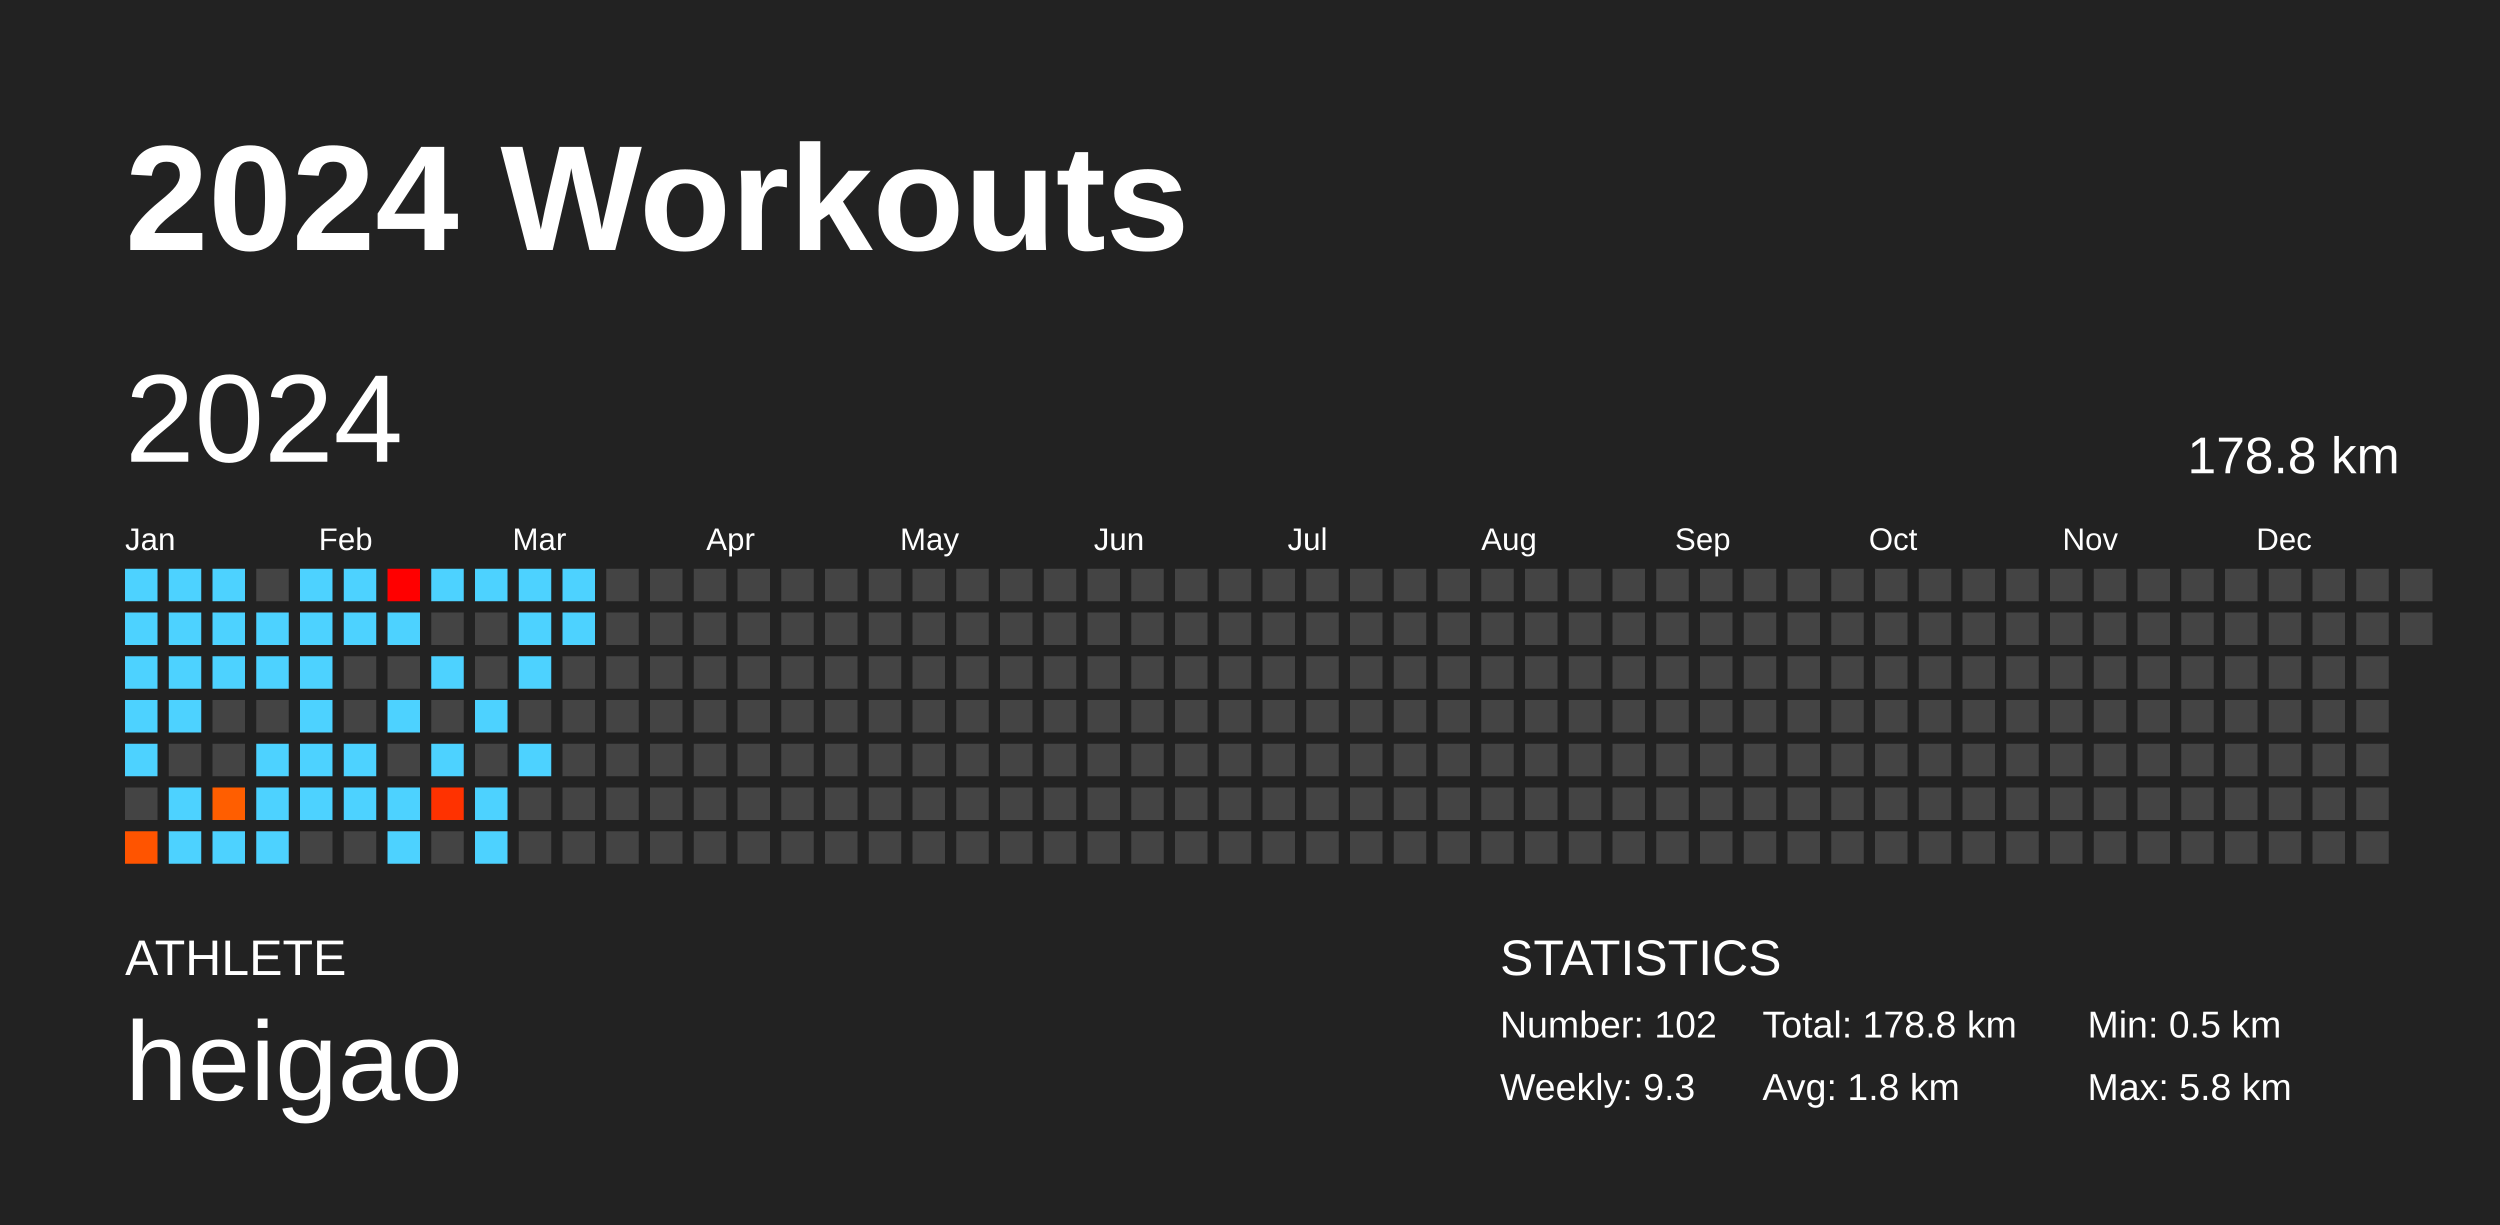
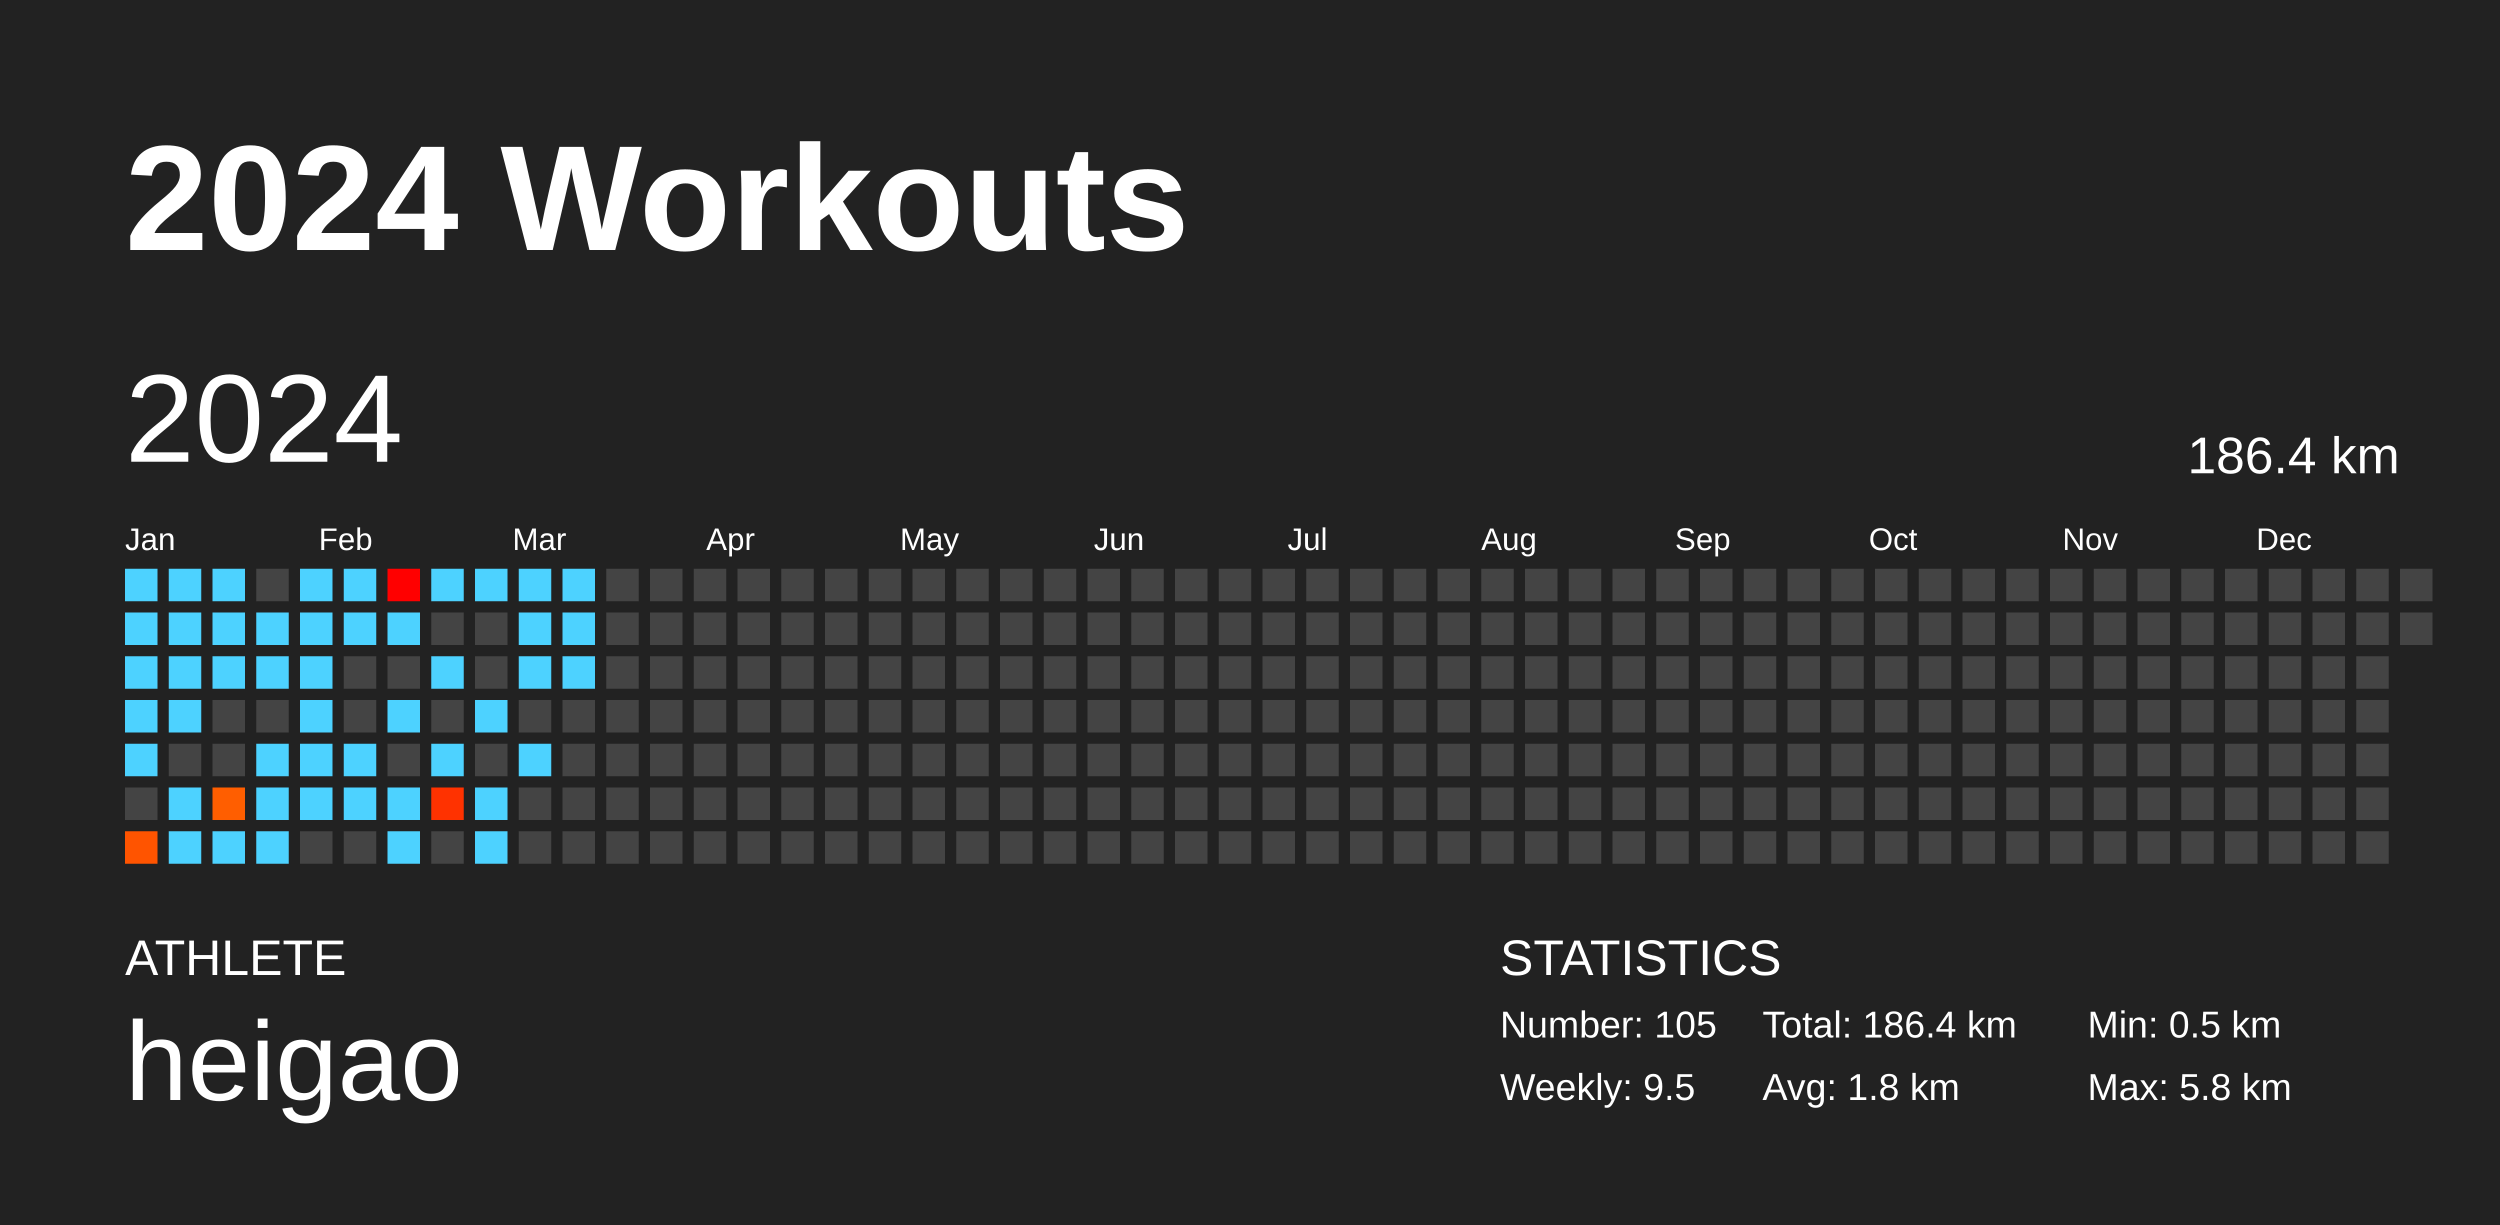
<svg xmlns="http://www.w3.org/2000/svg" baseProfile="full" height="98mm" version="1.1" viewBox="0,0,200,98" width="200mm">
  <defs />
  <rect fill="#222222" height="98" width="200" x="0" y="0" />
  <text fill="#FFFFFF" style="font-size:12px; font-family:Arial; font-weight:bold;" x="10" y="20">2024 Workouts</text>
  <text fill="#FFFFFF" style="font-size:4px; font-family:Arial" x="10" y="78">ATHLETE</text>
  <text fill="#FFFFFF" style="font-size:9px; font-family:Arial" x="10" y="88">heigao</text>
  <text fill="#FFFFFF" style="font-size:4px; font-family:Arial" x="120" y="78">STATISTICS</text>
-   <text fill="#FFFFFF" style="font-size:3px; font-family:Arial" x="120" y="83">Number: 102</text>
-   <text fill="#FFFFFF" style="font-size:3px; font-family:Arial" x="120" y="88">Weekly: 9.3</text>
-   <text fill="#FFFFFF" style="font-size:3px; font-family:Arial" x="141" y="83">Total: 178.8 km</text>
+   <text fill="#FFFFFF" style="font-size:3px; font-family:Arial" x="120" y="83">Number: 105</text>
+   <text fill="#FFFFFF" style="font-size:3px; font-family:Arial" x="120" y="88">Weekly: 9.5</text>
+   <text fill="#FFFFFF" style="font-size:3px; font-family:Arial" x="141" y="83">Total: 186.4 km</text>
  <text fill="#FFFFFF" style="font-size:3px; font-family:Arial" x="141" y="88">Avg: 1.8 km</text>
  <text fill="#FFFFFF" style="font-size:3px; font-family:Arial" x="167" y="83">Min: 0.5 km</text>
  <text fill="#FFFFFF" style="font-size:3px; font-family:Arial" x="167" y="88">Max: 5.8 km</text>
  <text dominant-baseline="hanging" fill="#FFFFFF" style="font-size:10.0px; font-family:Arial;" x="10" y="30">2024</text>
-   <text dominant-baseline="hanging" fill="#FFFFFF" style="font-size:4.125px; font-family:Arial;" x="175" y="35">178.8 km</text>
+   <text dominant-baseline="hanging" fill="#FFFFFF" style="font-size:4.125px; font-family:Arial;" x="175" y="35">186.4 km</text>
  <text fill="#FFFFFF" style="font-size:2.5px; font-family:Arial" x="10.0" y="44">Jan</text>
  <text fill="#FFFFFF" style="font-size:2.5px; font-family:Arial" x="25.5" y="44">Feb</text>
  <text fill="#FFFFFF" style="font-size:2.5px; font-family:Arial" x="41.0" y="44">Mar</text>
  <text fill="#FFFFFF" style="font-size:2.5px; font-family:Arial" x="56.5" y="44">Apr</text>
  <text fill="#FFFFFF" style="font-size:2.5px; font-family:Arial" x="72.0" y="44">May</text>
  <text fill="#FFFFFF" style="font-size:2.5px; font-family:Arial" x="87.5" y="44">Jun</text>
  <text fill="#FFFFFF" style="font-size:2.5px; font-family:Arial" x="103.0" y="44">Jul</text>
  <text fill="#FFFFFF" style="font-size:2.5px; font-family:Arial" x="118.5" y="44">Aug</text>
  <text fill="#FFFFFF" style="font-size:2.5px; font-family:Arial" x="134.0" y="44">Sep</text>
  <text fill="#FFFFFF" style="font-size:2.5px; font-family:Arial" x="149.5" y="44">Oct</text>
  <text fill="#FFFFFF" style="font-size:2.5px; font-family:Arial" x="165.0" y="44">Nov</text>
  <text fill="#FFFFFF" style="font-size:2.5px; font-family:Arial" x="180.5" y="44">Dec</text>
  <rect fill="#4dd2ff" height="2.6" width="2.6" x="10.0" y="45.5" />
  <rect fill="#4dd2ff" height="2.6" width="2.6" x="10.0" y="49.0" />
  <rect fill="#4dd2ff" height="2.6" width="2.6" x="10.0" y="52.5" />
  <rect fill="#4dd2ff" height="2.6" width="2.6" x="10.0" y="56.0" />
  <rect fill="#4dd2ff" height="2.6" width="2.6" x="10.0" y="59.5" />
  <rect fill="#444444" height="2.6" width="2.6" x="10.0" y="63.0" />
  <rect fill="#ff5400" height="2.6" width="2.6" x="10.0" y="66.5" />
  <rect fill="#4dd2ff" height="2.6" width="2.6" x="13.5" y="45.5" />
  <rect fill="#4dd2ff" height="2.6" width="2.6" x="13.5" y="49.0" />
  <rect fill="#4dd2ff" height="2.6" width="2.6" x="13.5" y="52.5" />
  <rect fill="#4dd2ff" height="2.6" width="2.6" x="13.5" y="56.0" />
  <rect fill="#444444" height="2.6" width="2.6" x="13.5" y="59.5" />
  <rect fill="#4dd2ff" height="2.6" width="2.6" x="13.5" y="63.0" />
  <rect fill="#4dd2ff" height="2.6" width="2.6" x="13.5" y="66.5" />
  <rect fill="#4dd2ff" height="2.6" width="2.6" x="17.0" y="45.5" />
  <rect fill="#4dd2ff" height="2.6" width="2.6" x="17.0" y="49.0" />
  <rect fill="#4dd2ff" height="2.6" width="2.6" x="17.0" y="52.5" />
  <rect fill="#444444" height="2.6" width="2.6" x="17.0" y="56.0" />
  <rect fill="#444444" height="2.6" width="2.6" x="17.0" y="59.5" />
  <rect fill="#ff5e00" height="2.6" width="2.6" x="17.0" y="63.0" />
  <rect fill="#4dd2ff" height="2.6" width="2.6" x="17.0" y="66.5" />
  <rect fill="#444444" height="2.6" width="2.6" x="20.5" y="45.5" />
  <rect fill="#4dd2ff" height="2.6" width="2.6" x="20.5" y="49.0" />
  <rect fill="#4dd2ff" height="2.6" width="2.6" x="20.5" y="52.5" />
  <rect fill="#444444" height="2.6" width="2.6" x="20.5" y="56.0" />
  <rect fill="#4dd2ff" height="2.6" width="2.6" x="20.5" y="59.5" />
  <rect fill="#4dd2ff" height="2.6" width="2.6" x="20.5" y="63.0" />
  <rect fill="#4dd2ff" height="2.6" width="2.6" x="20.5" y="66.5" />
  <rect fill="#4dd2ff" height="2.6" width="2.6" x="24.0" y="45.5" />
  <rect fill="#4dd2ff" height="2.6" width="2.6" x="24.0" y="49.0" />
  <rect fill="#4dd2ff" height="2.6" width="2.6" x="24.0" y="52.5" />
  <rect fill="#4dd2ff" height="2.6" width="2.6" x="24.0" y="56.0" />
  <rect fill="#4dd2ff" height="2.6" width="2.6" x="24.0" y="59.5" />
  <rect fill="#4dd2ff" height="2.6" width="2.6" x="24.0" y="63.0" />
  <rect fill="#444444" height="2.6" width="2.6" x="24.0" y="66.5" />
  <rect fill="#4dd2ff" height="2.6" width="2.6" x="27.5" y="45.5" />
  <rect fill="#4dd2ff" height="2.6" width="2.6" x="27.5" y="49.0" />
  <rect fill="#444444" height="2.6" width="2.6" x="27.5" y="52.5" />
  <rect fill="#444444" height="2.6" width="2.6" x="27.5" y="56.0" />
  <rect fill="#4dd2ff" height="2.6" width="2.6" x="27.5" y="59.5" />
  <rect fill="#4dd2ff" height="2.6" width="2.6" x="27.5" y="63.0" />
  <rect fill="#444444" height="2.6" width="2.6" x="27.5" y="66.5" />
  <rect fill="#ff0000" height="2.6" width="2.6" x="31.0" y="45.5" />
  <rect fill="#4dd2ff" height="2.6" width="2.6" x="31.0" y="49.0" />
  <rect fill="#444444" height="2.6" width="2.6" x="31.0" y="52.5" />
  <rect fill="#4dd2ff" height="2.6" width="2.6" x="31.0" y="56.0" />
  <rect fill="#444444" height="2.6" width="2.6" x="31.0" y="59.5" />
  <rect fill="#4dd2ff" height="2.6" width="2.6" x="31.0" y="63.0" />
  <rect fill="#4dd2ff" height="2.6" width="2.6" x="31.0" y="66.5" />
  <rect fill="#4dd2ff" height="2.6" width="2.6" x="34.5" y="45.5" />
  <rect fill="#444444" height="2.6" width="2.6" x="34.5" y="49.0" />
  <rect fill="#4dd2ff" height="2.6" width="2.6" x="34.5" y="52.5" />
  <rect fill="#444444" height="2.6" width="2.6" x="34.5" y="56.0" />
  <rect fill="#4dd2ff" height="2.6" width="2.6" x="34.5" y="59.5" />
  <rect fill="#ff3200" height="2.6" width="2.6" x="34.5" y="63.0" />
  <rect fill="#444444" height="2.6" width="2.6" x="34.5" y="66.5" />
  <rect fill="#4dd2ff" height="2.6" width="2.6" x="38.0" y="45.5" />
  <rect fill="#444444" height="2.6" width="2.6" x="38.0" y="49.0" />
  <rect fill="#444444" height="2.6" width="2.6" x="38.0" y="52.5" />
  <rect fill="#4dd2ff" height="2.6" width="2.6" x="38.0" y="56.0" />
  <rect fill="#444444" height="2.6" width="2.6" x="38.0" y="59.5" />
  <rect fill="#4dd2ff" height="2.6" width="2.6" x="38.0" y="63.0" />
  <rect fill="#4dd2ff" height="2.6" width="2.6" x="38.0" y="66.5" />
  <rect fill="#4dd2ff" height="2.6" width="2.6" x="41.5" y="45.5" />
  <rect fill="#4dd2ff" height="2.6" width="2.6" x="41.5" y="49.0" />
  <rect fill="#4dd2ff" height="2.6" width="2.6" x="41.5" y="52.5" />
  <rect fill="#444444" height="2.6" width="2.6" x="41.5" y="56.0" />
  <rect fill="#4dd2ff" height="2.6" width="2.6" x="41.5" y="59.5" />
  <rect fill="#444444" height="2.6" width="2.6" x="41.5" y="63.0" />
  <rect fill="#444444" height="2.6" width="2.6" x="41.5" y="66.5" />
  <rect fill="#4dd2ff" height="2.6" width="2.6" x="45.0" y="45.5" />
  <rect fill="#4dd2ff" height="2.6" width="2.6" x="45.0" y="49.0" />
-   <rect fill="#444444" height="2.6" width="2.6" x="45.0" y="52.5" />
+   <rect fill="#4dd2ff" height="2.6" width="2.6" x="45.0" y="52.5" />
  <rect fill="#444444" height="2.6" width="2.6" x="45.0" y="56.0" />
  <rect fill="#444444" height="2.6" width="2.6" x="45.0" y="59.5" />
  <rect fill="#444444" height="2.6" width="2.6" x="45.0" y="63.0" />
  <rect fill="#444444" height="2.6" width="2.6" x="45.0" y="66.5" />
  <rect fill="#444444" height="2.6" width="2.6" x="48.5" y="45.5" />
  <rect fill="#444444" height="2.6" width="2.6" x="48.5" y="49.0" />
  <rect fill="#444444" height="2.6" width="2.6" x="48.5" y="52.5" />
  <rect fill="#444444" height="2.6" width="2.6" x="48.5" y="56.0" />
  <rect fill="#444444" height="2.6" width="2.6" x="48.5" y="59.5" />
  <rect fill="#444444" height="2.6" width="2.6" x="48.5" y="63.0" />
  <rect fill="#444444" height="2.6" width="2.6" x="48.5" y="66.5" />
  <rect fill="#444444" height="2.6" width="2.6" x="52.0" y="45.5" />
  <rect fill="#444444" height="2.6" width="2.6" x="52.0" y="49.0" />
  <rect fill="#444444" height="2.6" width="2.6" x="52.0" y="52.5" />
  <rect fill="#444444" height="2.6" width="2.6" x="52.0" y="56.0" />
  <rect fill="#444444" height="2.6" width="2.6" x="52.0" y="59.5" />
  <rect fill="#444444" height="2.6" width="2.6" x="52.0" y="63.0" />
  <rect fill="#444444" height="2.6" width="2.6" x="52.0" y="66.5" />
  <rect fill="#444444" height="2.6" width="2.6" x="55.5" y="45.5" />
  <rect fill="#444444" height="2.6" width="2.6" x="55.5" y="49.0" />
  <rect fill="#444444" height="2.6" width="2.6" x="55.5" y="52.5" />
  <rect fill="#444444" height="2.6" width="2.6" x="55.5" y="56.0" />
  <rect fill="#444444" height="2.6" width="2.6" x="55.5" y="59.5" />
  <rect fill="#444444" height="2.6" width="2.6" x="55.5" y="63.0" />
  <rect fill="#444444" height="2.6" width="2.6" x="55.5" y="66.5" />
  <rect fill="#444444" height="2.6" width="2.6" x="59.0" y="45.5" />
  <rect fill="#444444" height="2.6" width="2.6" x="59.0" y="49.0" />
  <rect fill="#444444" height="2.6" width="2.6" x="59.0" y="52.5" />
  <rect fill="#444444" height="2.6" width="2.6" x="59.0" y="56.0" />
  <rect fill="#444444" height="2.6" width="2.6" x="59.0" y="59.5" />
  <rect fill="#444444" height="2.6" width="2.6" x="59.0" y="63.0" />
  <rect fill="#444444" height="2.6" width="2.6" x="59.0" y="66.5" />
  <rect fill="#444444" height="2.6" width="2.6" x="62.5" y="45.5" />
  <rect fill="#444444" height="2.6" width="2.6" x="62.5" y="49.0" />
  <rect fill="#444444" height="2.6" width="2.6" x="62.5" y="52.5" />
  <rect fill="#444444" height="2.6" width="2.6" x="62.5" y="56.0" />
  <rect fill="#444444" height="2.6" width="2.6" x="62.5" y="59.5" />
  <rect fill="#444444" height="2.6" width="2.6" x="62.5" y="63.0" />
  <rect fill="#444444" height="2.6" width="2.6" x="62.5" y="66.5" />
  <rect fill="#444444" height="2.6" width="2.6" x="66.0" y="45.5" />
  <rect fill="#444444" height="2.6" width="2.6" x="66.0" y="49.0" />
  <rect fill="#444444" height="2.6" width="2.6" x="66.0" y="52.5" />
  <rect fill="#444444" height="2.6" width="2.6" x="66.0" y="56.0" />
  <rect fill="#444444" height="2.6" width="2.6" x="66.0" y="59.5" />
  <rect fill="#444444" height="2.6" width="2.6" x="66.0" y="63.0" />
  <rect fill="#444444" height="2.6" width="2.6" x="66.0" y="66.5" />
  <rect fill="#444444" height="2.6" width="2.6" x="69.5" y="45.5" />
  <rect fill="#444444" height="2.6" width="2.6" x="69.5" y="49.0" />
  <rect fill="#444444" height="2.6" width="2.6" x="69.5" y="52.5" />
  <rect fill="#444444" height="2.6" width="2.6" x="69.5" y="56.0" />
  <rect fill="#444444" height="2.6" width="2.6" x="69.5" y="59.5" />
  <rect fill="#444444" height="2.6" width="2.6" x="69.5" y="63.0" />
  <rect fill="#444444" height="2.6" width="2.6" x="69.5" y="66.5" />
  <rect fill="#444444" height="2.6" width="2.6" x="73.0" y="45.5" />
  <rect fill="#444444" height="2.6" width="2.6" x="73.0" y="49.0" />
  <rect fill="#444444" height="2.6" width="2.6" x="73.0" y="52.5" />
  <rect fill="#444444" height="2.6" width="2.6" x="73.0" y="56.0" />
  <rect fill="#444444" height="2.6" width="2.6" x="73.0" y="59.5" />
  <rect fill="#444444" height="2.6" width="2.6" x="73.0" y="63.0" />
  <rect fill="#444444" height="2.6" width="2.6" x="73.0" y="66.5" />
  <rect fill="#444444" height="2.6" width="2.6" x="76.5" y="45.5" />
  <rect fill="#444444" height="2.6" width="2.6" x="76.5" y="49.0" />
  <rect fill="#444444" height="2.6" width="2.6" x="76.5" y="52.5" />
  <rect fill="#444444" height="2.6" width="2.6" x="76.5" y="56.0" />
  <rect fill="#444444" height="2.6" width="2.6" x="76.5" y="59.5" />
  <rect fill="#444444" height="2.6" width="2.6" x="76.5" y="63.0" />
  <rect fill="#444444" height="2.6" width="2.6" x="76.5" y="66.5" />
  <rect fill="#444444" height="2.6" width="2.6" x="80.0" y="45.5" />
  <rect fill="#444444" height="2.6" width="2.6" x="80.0" y="49.0" />
  <rect fill="#444444" height="2.6" width="2.6" x="80.0" y="52.5" />
  <rect fill="#444444" height="2.6" width="2.6" x="80.0" y="56.0" />
  <rect fill="#444444" height="2.6" width="2.6" x="80.0" y="59.5" />
  <rect fill="#444444" height="2.6" width="2.6" x="80.0" y="63.0" />
  <rect fill="#444444" height="2.6" width="2.6" x="80.0" y="66.5" />
  <rect fill="#444444" height="2.6" width="2.6" x="83.5" y="45.5" />
  <rect fill="#444444" height="2.6" width="2.6" x="83.5" y="49.0" />
  <rect fill="#444444" height="2.6" width="2.6" x="83.5" y="52.5" />
  <rect fill="#444444" height="2.6" width="2.6" x="83.5" y="56.0" />
  <rect fill="#444444" height="2.6" width="2.6" x="83.5" y="59.5" />
  <rect fill="#444444" height="2.6" width="2.6" x="83.5" y="63.0" />
  <rect fill="#444444" height="2.6" width="2.6" x="83.5" y="66.5" />
  <rect fill="#444444" height="2.6" width="2.6" x="87.0" y="45.5" />
  <rect fill="#444444" height="2.6" width="2.6" x="87.0" y="49.0" />
  <rect fill="#444444" height="2.6" width="2.6" x="87.0" y="52.5" />
  <rect fill="#444444" height="2.6" width="2.6" x="87.0" y="56.0" />
  <rect fill="#444444" height="2.6" width="2.6" x="87.0" y="59.5" />
  <rect fill="#444444" height="2.6" width="2.6" x="87.0" y="63.0" />
  <rect fill="#444444" height="2.6" width="2.6" x="87.0" y="66.5" />
  <rect fill="#444444" height="2.6" width="2.6" x="90.5" y="45.5" />
  <rect fill="#444444" height="2.6" width="2.6" x="90.5" y="49.0" />
  <rect fill="#444444" height="2.6" width="2.6" x="90.5" y="52.5" />
  <rect fill="#444444" height="2.6" width="2.6" x="90.5" y="56.0" />
  <rect fill="#444444" height="2.6" width="2.6" x="90.5" y="59.5" />
  <rect fill="#444444" height="2.6" width="2.6" x="90.5" y="63.0" />
  <rect fill="#444444" height="2.6" width="2.6" x="90.5" y="66.5" />
  <rect fill="#444444" height="2.6" width="2.6" x="94.0" y="45.5" />
  <rect fill="#444444" height="2.6" width="2.6" x="94.0" y="49.0" />
  <rect fill="#444444" height="2.6" width="2.6" x="94.0" y="52.5" />
  <rect fill="#444444" height="2.6" width="2.6" x="94.0" y="56.0" />
  <rect fill="#444444" height="2.6" width="2.6" x="94.0" y="59.5" />
  <rect fill="#444444" height="2.6" width="2.6" x="94.0" y="63.0" />
  <rect fill="#444444" height="2.6" width="2.6" x="94.0" y="66.5" />
  <rect fill="#444444" height="2.6" width="2.6" x="97.5" y="45.5" />
  <rect fill="#444444" height="2.6" width="2.6" x="97.5" y="49.0" />
  <rect fill="#444444" height="2.6" width="2.6" x="97.5" y="52.5" />
  <rect fill="#444444" height="2.6" width="2.6" x="97.5" y="56.0" />
  <rect fill="#444444" height="2.6" width="2.6" x="97.5" y="59.5" />
  <rect fill="#444444" height="2.6" width="2.6" x="97.5" y="63.0" />
  <rect fill="#444444" height="2.6" width="2.6" x="97.5" y="66.5" />
  <rect fill="#444444" height="2.6" width="2.6" x="101.0" y="45.5" />
  <rect fill="#444444" height="2.6" width="2.6" x="101.0" y="49.0" />
  <rect fill="#444444" height="2.6" width="2.6" x="101.0" y="52.5" />
  <rect fill="#444444" height="2.6" width="2.6" x="101.0" y="56.0" />
  <rect fill="#444444" height="2.6" width="2.6" x="101.0" y="59.5" />
  <rect fill="#444444" height="2.6" width="2.6" x="101.0" y="63.0" />
  <rect fill="#444444" height="2.6" width="2.6" x="101.0" y="66.5" />
  <rect fill="#444444" height="2.6" width="2.6" x="104.5" y="45.5" />
  <rect fill="#444444" height="2.6" width="2.6" x="104.5" y="49.0" />
  <rect fill="#444444" height="2.6" width="2.6" x="104.5" y="52.5" />
  <rect fill="#444444" height="2.6" width="2.6" x="104.5" y="56.0" />
  <rect fill="#444444" height="2.6" width="2.6" x="104.5" y="59.5" />
  <rect fill="#444444" height="2.6" width="2.6" x="104.5" y="63.0" />
  <rect fill="#444444" height="2.6" width="2.6" x="104.5" y="66.5" />
  <rect fill="#444444" height="2.6" width="2.6" x="108.0" y="45.5" />
  <rect fill="#444444" height="2.6" width="2.6" x="108.0" y="49.0" />
  <rect fill="#444444" height="2.6" width="2.6" x="108.0" y="52.5" />
  <rect fill="#444444" height="2.6" width="2.6" x="108.0" y="56.0" />
  <rect fill="#444444" height="2.6" width="2.6" x="108.0" y="59.5" />
  <rect fill="#444444" height="2.6" width="2.6" x="108.0" y="63.0" />
  <rect fill="#444444" height="2.6" width="2.6" x="108.0" y="66.5" />
  <rect fill="#444444" height="2.6" width="2.6" x="111.5" y="45.5" />
  <rect fill="#444444" height="2.6" width="2.6" x="111.5" y="49.0" />
  <rect fill="#444444" height="2.6" width="2.6" x="111.5" y="52.5" />
  <rect fill="#444444" height="2.6" width="2.6" x="111.5" y="56.0" />
  <rect fill="#444444" height="2.6" width="2.6" x="111.5" y="59.5" />
  <rect fill="#444444" height="2.6" width="2.6" x="111.5" y="63.0" />
  <rect fill="#444444" height="2.6" width="2.6" x="111.5" y="66.5" />
  <rect fill="#444444" height="2.6" width="2.6" x="115.0" y="45.5" />
  <rect fill="#444444" height="2.6" width="2.6" x="115.0" y="49.0" />
  <rect fill="#444444" height="2.6" width="2.6" x="115.0" y="52.5" />
  <rect fill="#444444" height="2.6" width="2.6" x="115.0" y="56.0" />
  <rect fill="#444444" height="2.6" width="2.6" x="115.0" y="59.5" />
  <rect fill="#444444" height="2.6" width="2.6" x="115.0" y="63.0" />
  <rect fill="#444444" height="2.6" width="2.6" x="115.0" y="66.5" />
  <rect fill="#444444" height="2.6" width="2.6" x="118.5" y="45.5" />
  <rect fill="#444444" height="2.6" width="2.6" x="118.5" y="49.0" />
  <rect fill="#444444" height="2.6" width="2.6" x="118.5" y="52.5" />
  <rect fill="#444444" height="2.6" width="2.6" x="118.5" y="56.0" />
  <rect fill="#444444" height="2.6" width="2.6" x="118.5" y="59.5" />
  <rect fill="#444444" height="2.6" width="2.6" x="118.5" y="63.0" />
  <rect fill="#444444" height="2.6" width="2.6" x="118.5" y="66.5" />
  <rect fill="#444444" height="2.6" width="2.6" x="122.0" y="45.5" />
  <rect fill="#444444" height="2.6" width="2.6" x="122.0" y="49.0" />
  <rect fill="#444444" height="2.6" width="2.6" x="122.0" y="52.5" />
  <rect fill="#444444" height="2.6" width="2.6" x="122.0" y="56.0" />
  <rect fill="#444444" height="2.6" width="2.6" x="122.0" y="59.5" />
  <rect fill="#444444" height="2.6" width="2.6" x="122.0" y="63.0" />
  <rect fill="#444444" height="2.6" width="2.6" x="122.0" y="66.5" />
  <rect fill="#444444" height="2.6" width="2.6" x="125.5" y="45.5" />
  <rect fill="#444444" height="2.6" width="2.6" x="125.5" y="49.0" />
  <rect fill="#444444" height="2.6" width="2.6" x="125.5" y="52.5" />
  <rect fill="#444444" height="2.6" width="2.6" x="125.5" y="56.0" />
  <rect fill="#444444" height="2.6" width="2.6" x="125.5" y="59.5" />
  <rect fill="#444444" height="2.6" width="2.6" x="125.5" y="63.0" />
  <rect fill="#444444" height="2.6" width="2.6" x="125.5" y="66.5" />
  <rect fill="#444444" height="2.6" width="2.6" x="129.0" y="45.5" />
  <rect fill="#444444" height="2.6" width="2.6" x="129.0" y="49.0" />
  <rect fill="#444444" height="2.6" width="2.6" x="129.0" y="52.5" />
  <rect fill="#444444" height="2.6" width="2.6" x="129.0" y="56.0" />
  <rect fill="#444444" height="2.6" width="2.6" x="129.0" y="59.5" />
  <rect fill="#444444" height="2.6" width="2.6" x="129.0" y="63.0" />
  <rect fill="#444444" height="2.6" width="2.6" x="129.0" y="66.5" />
  <rect fill="#444444" height="2.6" width="2.6" x="132.5" y="45.5" />
  <rect fill="#444444" height="2.6" width="2.6" x="132.5" y="49.0" />
  <rect fill="#444444" height="2.6" width="2.6" x="132.5" y="52.5" />
  <rect fill="#444444" height="2.6" width="2.6" x="132.5" y="56.0" />
  <rect fill="#444444" height="2.6" width="2.6" x="132.5" y="59.5" />
  <rect fill="#444444" height="2.6" width="2.6" x="132.5" y="63.0" />
  <rect fill="#444444" height="2.6" width="2.6" x="132.5" y="66.5" />
  <rect fill="#444444" height="2.6" width="2.6" x="136.0" y="45.5" />
  <rect fill="#444444" height="2.6" width="2.6" x="136.0" y="49.0" />
  <rect fill="#444444" height="2.6" width="2.6" x="136.0" y="52.5" />
  <rect fill="#444444" height="2.6" width="2.6" x="136.0" y="56.0" />
  <rect fill="#444444" height="2.6" width="2.6" x="136.0" y="59.5" />
  <rect fill="#444444" height="2.6" width="2.6" x="136.0" y="63.0" />
  <rect fill="#444444" height="2.6" width="2.6" x="136.0" y="66.5" />
  <rect fill="#444444" height="2.6" width="2.6" x="139.5" y="45.5" />
  <rect fill="#444444" height="2.6" width="2.6" x="139.5" y="49.0" />
  <rect fill="#444444" height="2.6" width="2.6" x="139.5" y="52.5" />
  <rect fill="#444444" height="2.6" width="2.6" x="139.5" y="56.0" />
  <rect fill="#444444" height="2.6" width="2.6" x="139.5" y="59.5" />
  <rect fill="#444444" height="2.6" width="2.6" x="139.5" y="63.0" />
  <rect fill="#444444" height="2.6" width="2.6" x="139.5" y="66.5" />
  <rect fill="#444444" height="2.6" width="2.6" x="143.0" y="45.5" />
  <rect fill="#444444" height="2.6" width="2.6" x="143.0" y="49.0" />
  <rect fill="#444444" height="2.6" width="2.6" x="143.0" y="52.5" />
  <rect fill="#444444" height="2.6" width="2.6" x="143.0" y="56.0" />
  <rect fill="#444444" height="2.6" width="2.6" x="143.0" y="59.5" />
  <rect fill="#444444" height="2.6" width="2.6" x="143.0" y="63.0" />
  <rect fill="#444444" height="2.6" width="2.6" x="143.0" y="66.5" />
  <rect fill="#444444" height="2.6" width="2.6" x="146.5" y="45.5" />
  <rect fill="#444444" height="2.6" width="2.6" x="146.5" y="49.0" />
  <rect fill="#444444" height="2.6" width="2.6" x="146.5" y="52.5" />
  <rect fill="#444444" height="2.6" width="2.6" x="146.5" y="56.0" />
  <rect fill="#444444" height="2.6" width="2.6" x="146.5" y="59.5" />
  <rect fill="#444444" height="2.6" width="2.6" x="146.5" y="63.0" />
  <rect fill="#444444" height="2.6" width="2.6" x="146.5" y="66.5" />
  <rect fill="#444444" height="2.6" width="2.6" x="150.0" y="45.5" />
  <rect fill="#444444" height="2.6" width="2.6" x="150.0" y="49.0" />
  <rect fill="#444444" height="2.6" width="2.6" x="150.0" y="52.5" />
  <rect fill="#444444" height="2.6" width="2.6" x="150.0" y="56.0" />
  <rect fill="#444444" height="2.6" width="2.6" x="150.0" y="59.5" />
  <rect fill="#444444" height="2.6" width="2.6" x="150.0" y="63.0" />
  <rect fill="#444444" height="2.6" width="2.6" x="150.0" y="66.5" />
  <rect fill="#444444" height="2.6" width="2.6" x="153.5" y="45.5" />
  <rect fill="#444444" height="2.6" width="2.6" x="153.5" y="49.0" />
  <rect fill="#444444" height="2.6" width="2.6" x="153.5" y="52.5" />
  <rect fill="#444444" height="2.6" width="2.6" x="153.5" y="56.0" />
  <rect fill="#444444" height="2.6" width="2.6" x="153.5" y="59.5" />
  <rect fill="#444444" height="2.6" width="2.6" x="153.5" y="63.0" />
  <rect fill="#444444" height="2.6" width="2.6" x="153.5" y="66.5" />
  <rect fill="#444444" height="2.6" width="2.6" x="157.0" y="45.5" />
  <rect fill="#444444" height="2.6" width="2.6" x="157.0" y="49.0" />
  <rect fill="#444444" height="2.6" width="2.6" x="157.0" y="52.5" />
  <rect fill="#444444" height="2.6" width="2.6" x="157.0" y="56.0" />
  <rect fill="#444444" height="2.6" width="2.6" x="157.0" y="59.5" />
  <rect fill="#444444" height="2.6" width="2.6" x="157.0" y="63.0" />
  <rect fill="#444444" height="2.6" width="2.6" x="157.0" y="66.5" />
  <rect fill="#444444" height="2.6" width="2.6" x="160.5" y="45.5" />
  <rect fill="#444444" height="2.6" width="2.6" x="160.5" y="49.0" />
  <rect fill="#444444" height="2.6" width="2.6" x="160.5" y="52.5" />
  <rect fill="#444444" height="2.6" width="2.6" x="160.5" y="56.0" />
  <rect fill="#444444" height="2.6" width="2.6" x="160.5" y="59.5" />
  <rect fill="#444444" height="2.6" width="2.6" x="160.5" y="63.0" />
  <rect fill="#444444" height="2.6" width="2.6" x="160.5" y="66.5" />
  <rect fill="#444444" height="2.6" width="2.6" x="164.0" y="45.5" />
  <rect fill="#444444" height="2.6" width="2.6" x="164.0" y="49.0" />
  <rect fill="#444444" height="2.6" width="2.6" x="164.0" y="52.5" />
  <rect fill="#444444" height="2.6" width="2.6" x="164.0" y="56.0" />
  <rect fill="#444444" height="2.6" width="2.6" x="164.0" y="59.5" />
  <rect fill="#444444" height="2.6" width="2.6" x="164.0" y="63.0" />
  <rect fill="#444444" height="2.6" width="2.6" x="164.0" y="66.5" />
  <rect fill="#444444" height="2.6" width="2.6" x="167.5" y="45.5" />
  <rect fill="#444444" height="2.6" width="2.6" x="167.5" y="49.0" />
  <rect fill="#444444" height="2.6" width="2.6" x="167.5" y="52.5" />
  <rect fill="#444444" height="2.6" width="2.6" x="167.5" y="56.0" />
  <rect fill="#444444" height="2.6" width="2.6" x="167.5" y="59.5" />
  <rect fill="#444444" height="2.6" width="2.6" x="167.5" y="63.0" />
  <rect fill="#444444" height="2.6" width="2.6" x="167.5" y="66.5" />
  <rect fill="#444444" height="2.6" width="2.6" x="171.0" y="45.5" />
  <rect fill="#444444" height="2.6" width="2.6" x="171.0" y="49.0" />
  <rect fill="#444444" height="2.6" width="2.6" x="171.0" y="52.5" />
  <rect fill="#444444" height="2.6" width="2.6" x="171.0" y="56.0" />
  <rect fill="#444444" height="2.6" width="2.6" x="171.0" y="59.5" />
  <rect fill="#444444" height="2.6" width="2.6" x="171.0" y="63.0" />
  <rect fill="#444444" height="2.6" width="2.6" x="171.0" y="66.5" />
  <rect fill="#444444" height="2.6" width="2.6" x="174.5" y="45.5" />
  <rect fill="#444444" height="2.6" width="2.6" x="174.5" y="49.0" />
  <rect fill="#444444" height="2.6" width="2.6" x="174.5" y="52.5" />
  <rect fill="#444444" height="2.6" width="2.6" x="174.5" y="56.0" />
  <rect fill="#444444" height="2.6" width="2.6" x="174.5" y="59.5" />
  <rect fill="#444444" height="2.6" width="2.6" x="174.5" y="63.0" />
  <rect fill="#444444" height="2.6" width="2.6" x="174.5" y="66.5" />
  <rect fill="#444444" height="2.6" width="2.6" x="178.0" y="45.5" />
  <rect fill="#444444" height="2.6" width="2.6" x="178.0" y="49.0" />
  <rect fill="#444444" height="2.6" width="2.6" x="178.0" y="52.5" />
  <rect fill="#444444" height="2.6" width="2.6" x="178.0" y="56.0" />
  <rect fill="#444444" height="2.6" width="2.6" x="178.0" y="59.5" />
  <rect fill="#444444" height="2.6" width="2.6" x="178.0" y="63.0" />
  <rect fill="#444444" height="2.6" width="2.6" x="178.0" y="66.5" />
  <rect fill="#444444" height="2.6" width="2.6" x="181.5" y="45.5" />
  <rect fill="#444444" height="2.6" width="2.6" x="181.5" y="49.0" />
  <rect fill="#444444" height="2.6" width="2.6" x="181.5" y="52.5" />
  <rect fill="#444444" height="2.6" width="2.6" x="181.5" y="56.0" />
  <rect fill="#444444" height="2.6" width="2.6" x="181.5" y="59.5" />
  <rect fill="#444444" height="2.6" width="2.6" x="181.5" y="63.0" />
  <rect fill="#444444" height="2.6" width="2.6" x="181.5" y="66.5" />
  <rect fill="#444444" height="2.6" width="2.6" x="185.0" y="45.5" />
  <rect fill="#444444" height="2.6" width="2.6" x="185.0" y="49.0" />
  <rect fill="#444444" height="2.6" width="2.6" x="185.0" y="52.5" />
  <rect fill="#444444" height="2.6" width="2.6" x="185.0" y="56.0" />
  <rect fill="#444444" height="2.6" width="2.6" x="185.0" y="59.5" />
  <rect fill="#444444" height="2.6" width="2.6" x="185.0" y="63.0" />
  <rect fill="#444444" height="2.6" width="2.6" x="185.0" y="66.5" />
  <rect fill="#444444" height="2.6" width="2.6" x="188.5" y="45.5" />
  <rect fill="#444444" height="2.6" width="2.6" x="188.5" y="49.0" />
  <rect fill="#444444" height="2.6" width="2.6" x="188.5" y="52.5" />
  <rect fill="#444444" height="2.6" width="2.6" x="188.5" y="56.0" />
  <rect fill="#444444" height="2.6" width="2.6" x="188.5" y="59.5" />
  <rect fill="#444444" height="2.6" width="2.6" x="188.5" y="63.0" />
  <rect fill="#444444" height="2.6" width="2.6" x="188.5" y="66.5" />
  <rect fill="#444444" height="2.6" width="2.6" x="192.0" y="45.5" />
  <rect fill="#444444" height="2.6" width="2.6" x="192.0" y="49.0" />
</svg>
